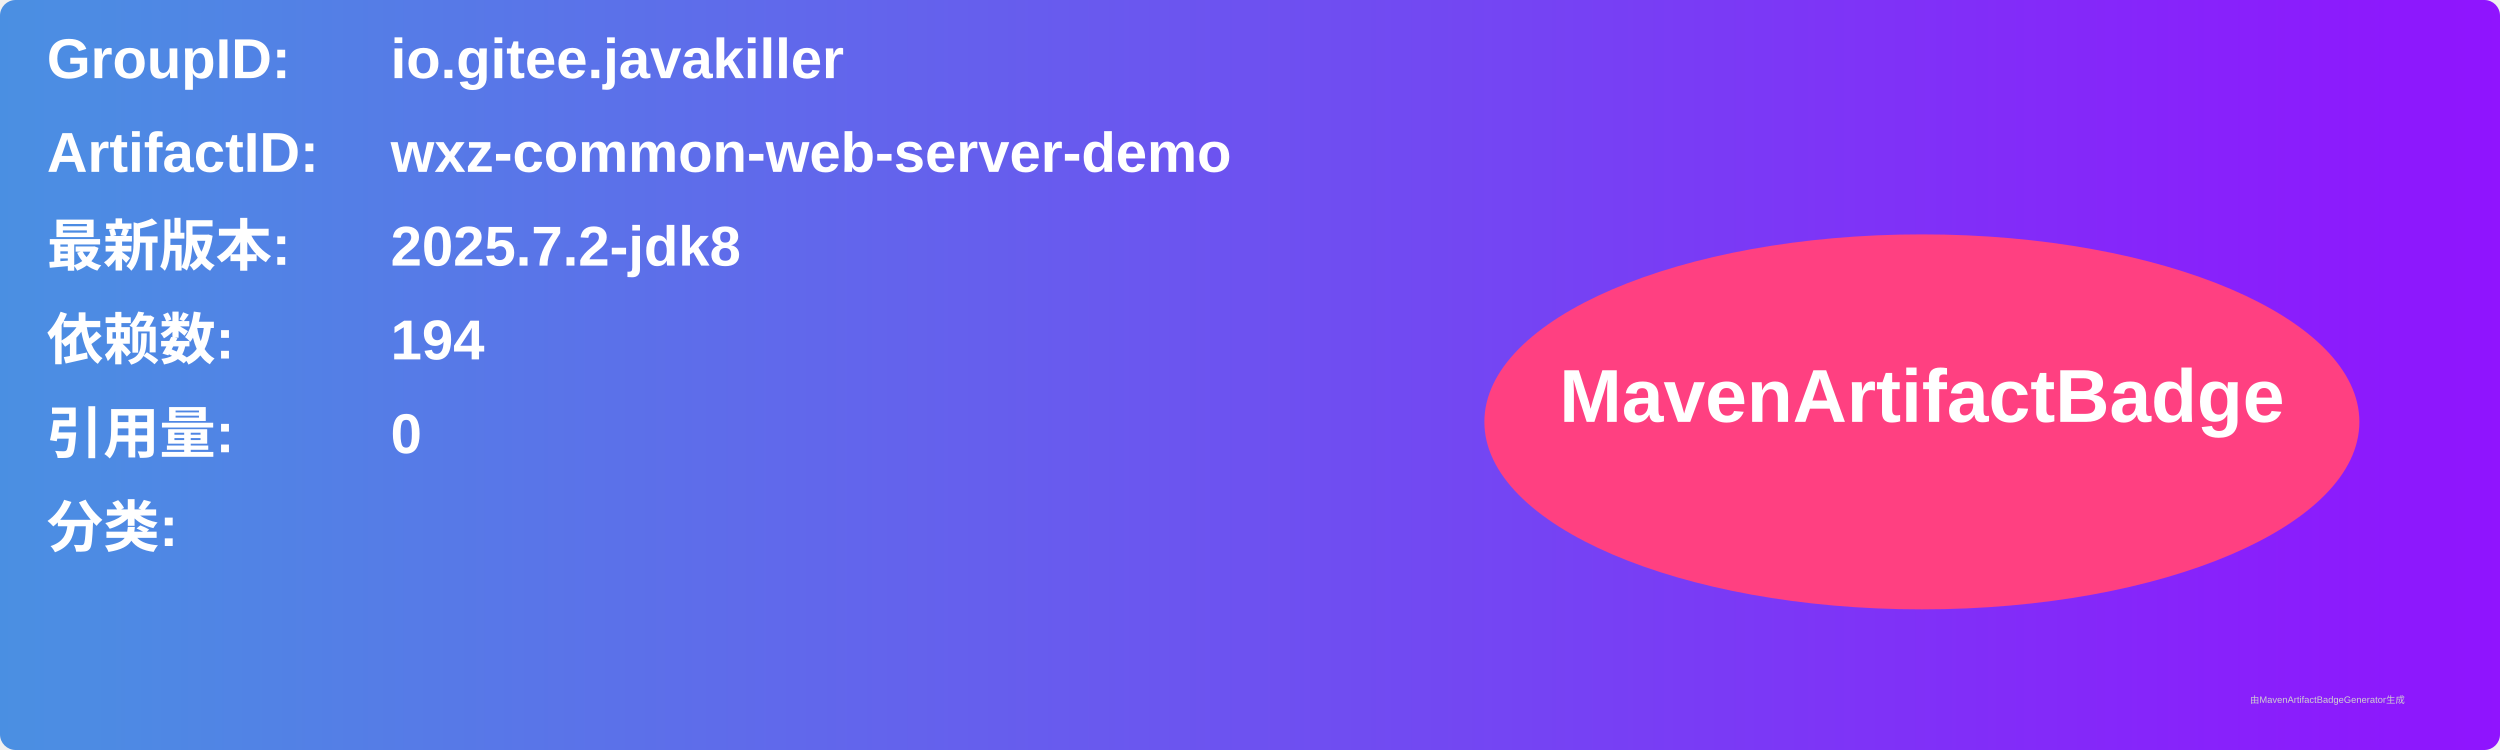
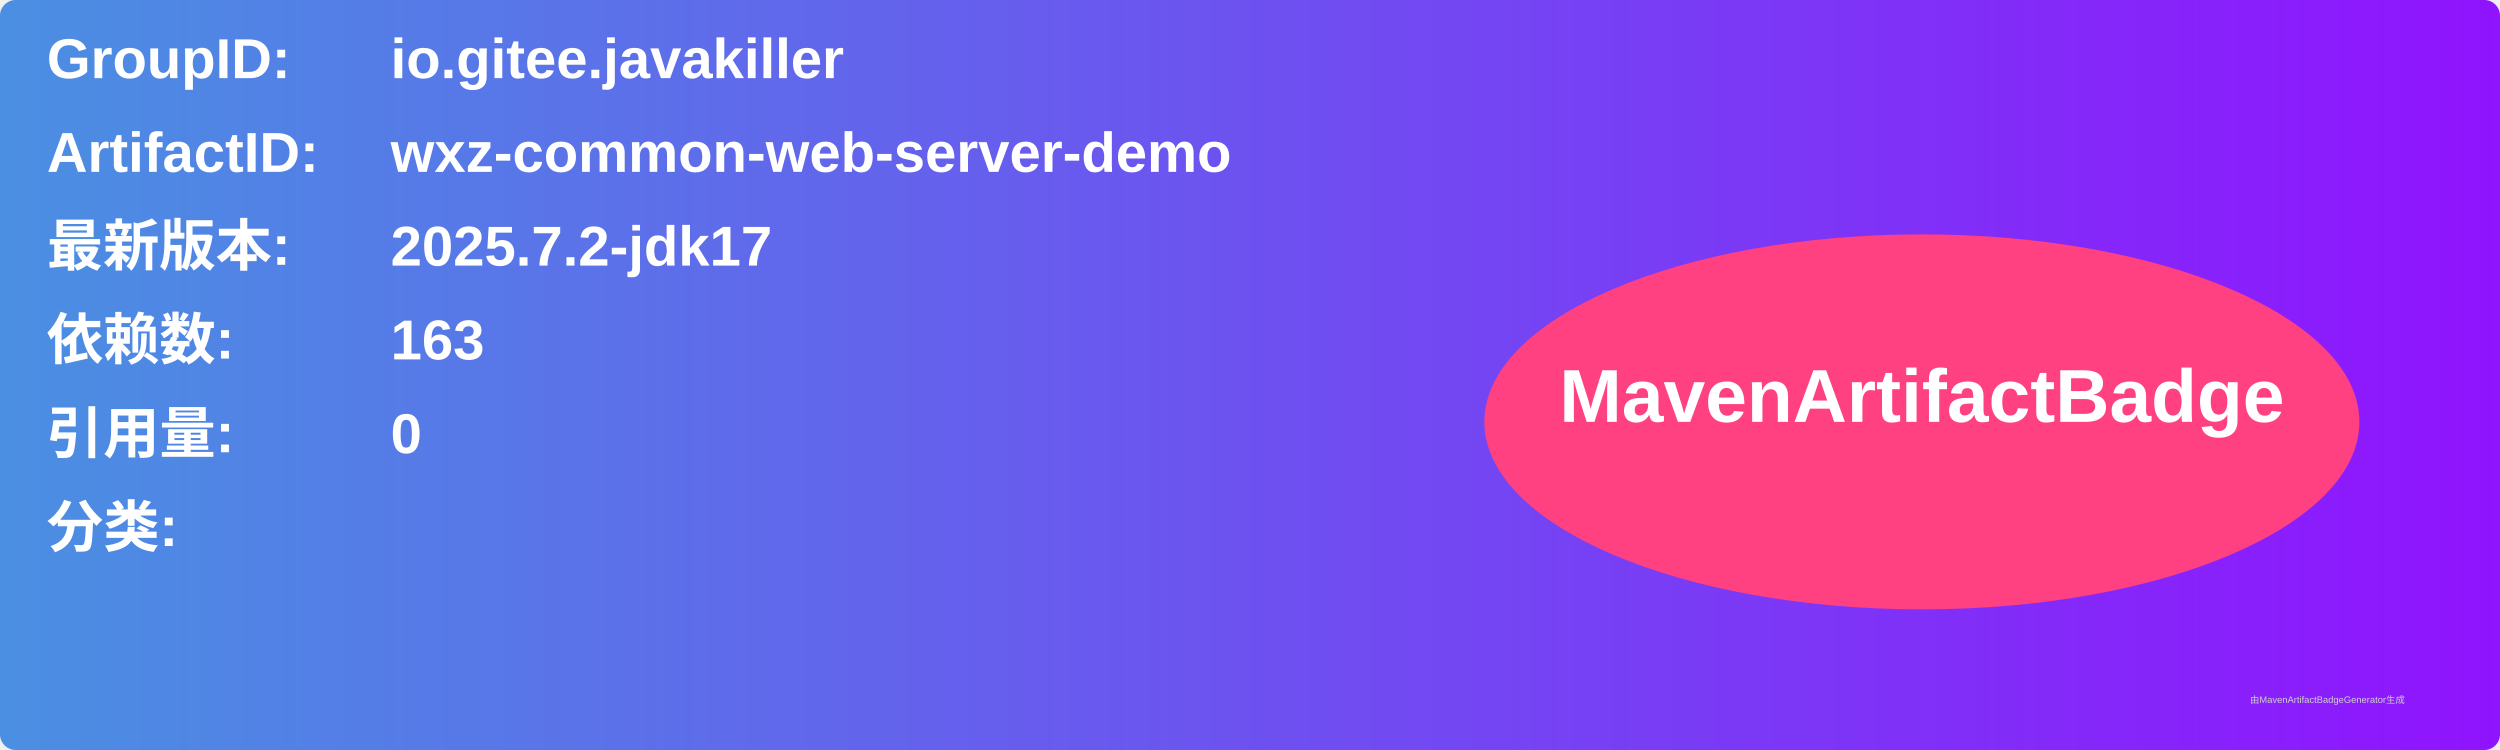
<svg xmlns="http://www.w3.org/2000/svg" width="800" height="240" viewBox="0 0 800 240">
  <linearGradient id="grad" x1="0%" y1="0%" x2="100%" y2="0%">
    <stop offset="0%" stop-color="#4a90e2" />
    <stop offset="100%" stop-color="#9013fe" />
  </linearGradient>
  <rect width="100%" height="100%" rx="5" ry="5" fill="url(#grad)" />
  <g transform="translate(15, 15)">
    <text x="0" y="10" font-family="Arial" font-size="18" fill="white" font-weight="bold" width="260">GroupID:</text>
    <text x="110" y="10" font-family="Arial" font-size="18" fill="white" font-weight="bold" width="460">io.gitee.javakiller</text>
    <text x="0" y="40" font-family="Arial" font-size="18" fill="white" font-weight="bold" width="260">ArtifactID:</text>
    <text x="110" y="40" font-family="Arial" font-size="18" fill="white" font-weight="bold" width="460">wxz-common-web-server-demo</text>
    <text x="0" y="70" font-family="Arial" font-size="18" fill="white" font-weight="bold">最新版本:</text>
    <text x="110" y="70" font-family="Arial" font-size="18" fill="white" font-weight="bold">
-       <tspan font-weight="bold">2025.7.2-jdk8</tspan>
+       <tspan font-weight="bold">2025.7.2-jdk17</tspan>
    </text>
    <text x="0" y="100" font-family="Arial" font-size="18" fill="white" font-weight="bold">依赖数: </text>
    <text x="110" y="100" font-family="Arial" font-size="18" fill="white">
-       <tspan font-weight="bold">194</tspan>
+       <tspan font-weight="bold">163</tspan>
    </text>
    <text x="0" y="130" font-family="Arial" font-size="18" fill="white" font-weight="bold">引用量: </text>
    <text x="110" y="130" font-family="Arial" font-size="18" fill="white">
      <tspan font-weight="bold">0</tspan>
    </text>
    <text x="0" y="160" font-family="Arial" font-size="18" fill="white" font-weight="bold">分类:</text>
    <text x="10" y="190" font-family="Arial" font-size="10" fill="white">
      <tspan font-weight="bold" />
    </text>
    <ellipse cx="600" cy="120" rx="140" ry="60" fill="#ff4081" />
    <text x="600" y="120" text-anchor="middle" font-family="Arial" font-size="24" fill="white" font-weight="bold">MavenArtifactBadge</text>
  </g>
  <text x="720" y="225" font-family="Arial" font-size="3" fill="#d0d0d0">由MavenArtifactBadgeGenerator生成</text>
</svg>
